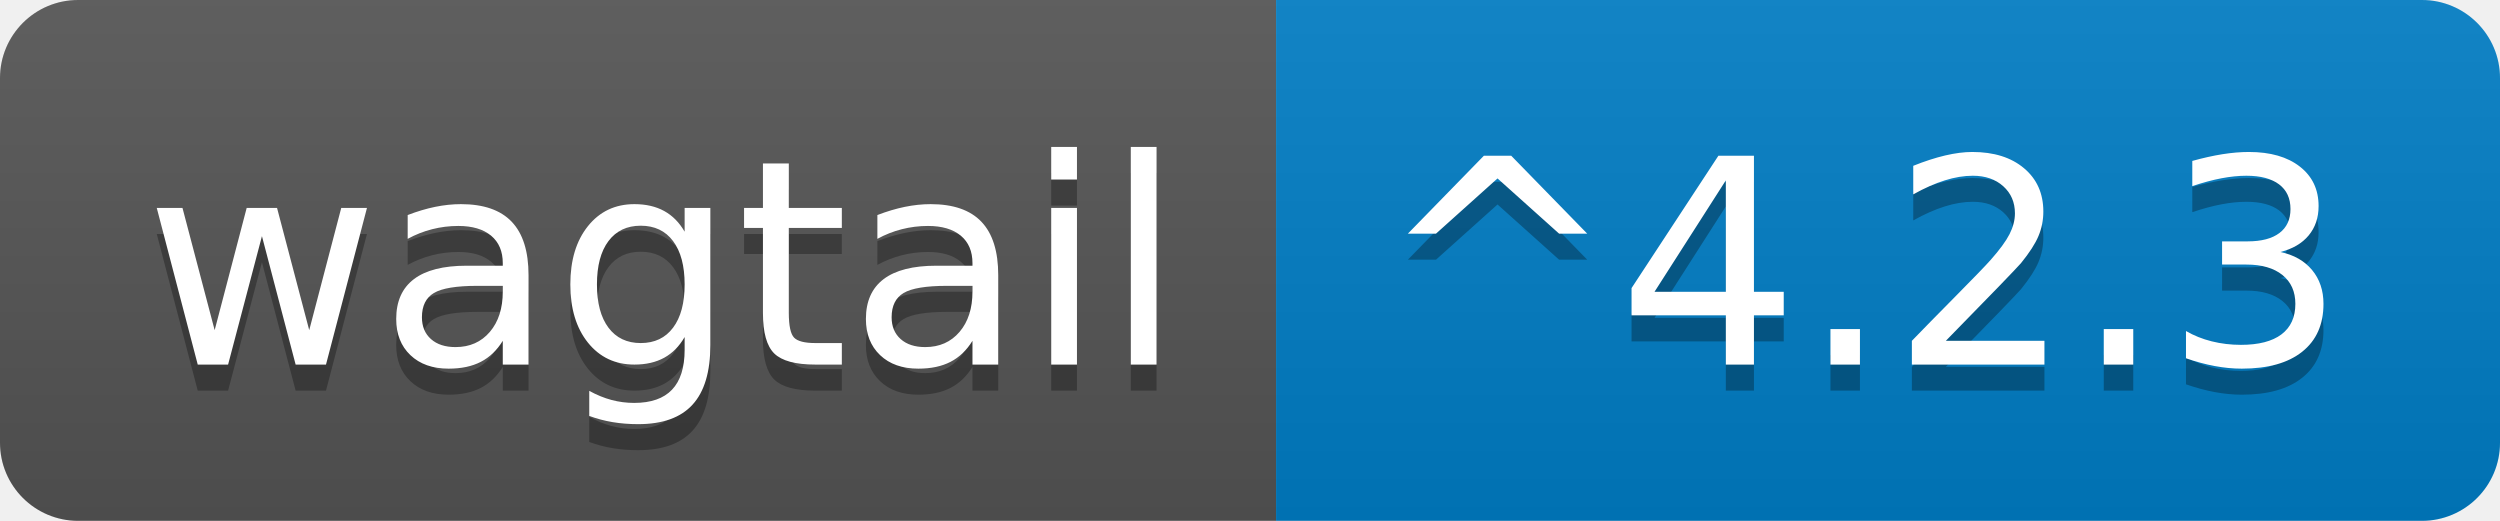
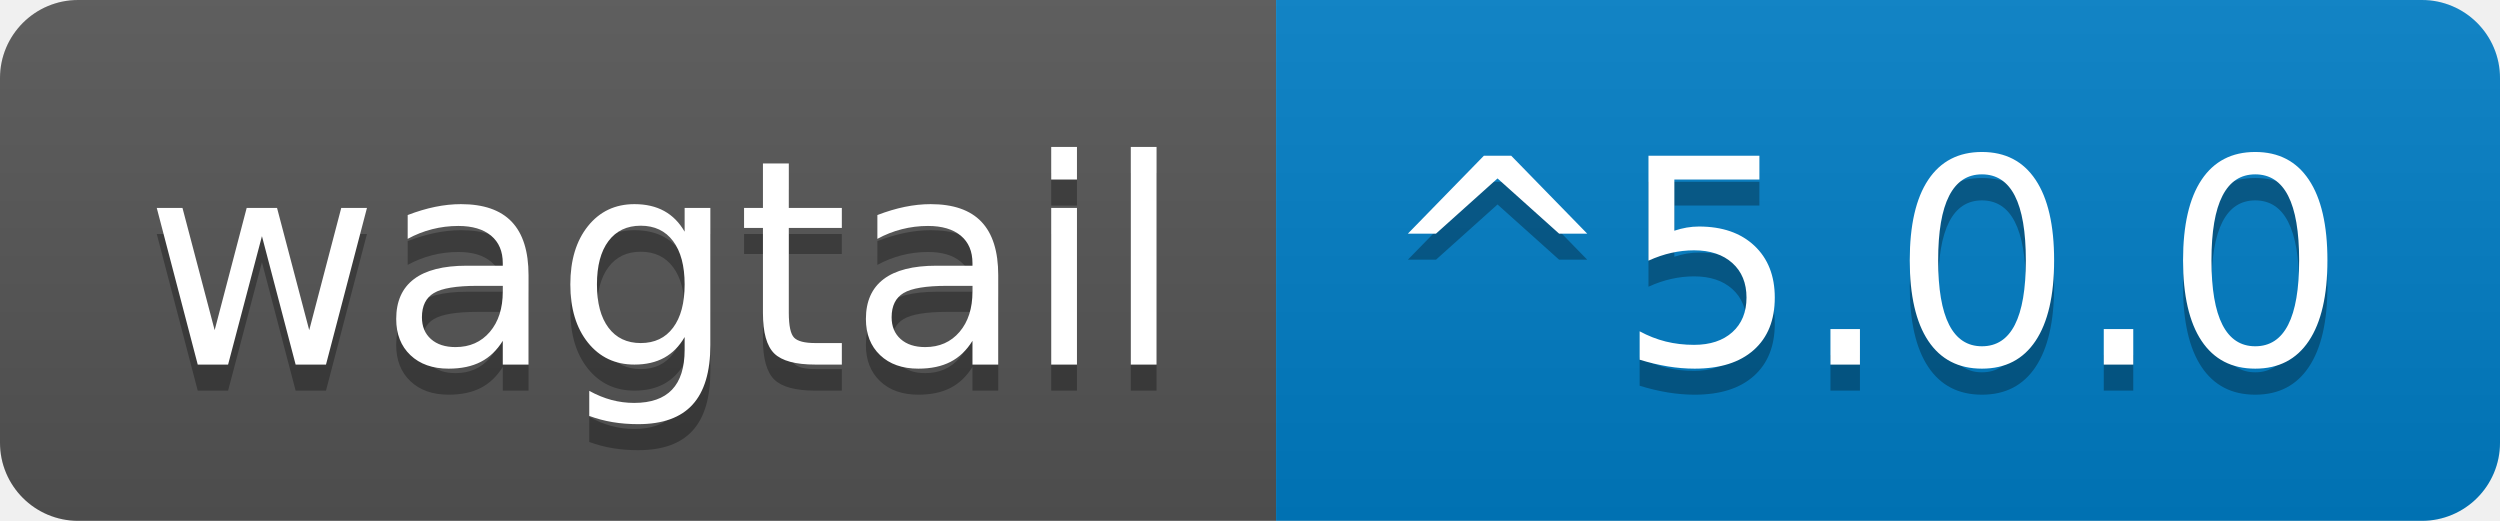
- <svg xmlns="http://www.w3.org/2000/svg" width="96" height="20" role="img" aria-label="wagtail: ^4.2.3">
+ <svg xmlns="http://www.w3.org/2000/svg" width="96" height="20" role="img" aria-label="wagtail: ^5.0.0">
  <linearGradient id="s" x2="0" y2="100%">
    <stop offset="0" stop-color="#bbb" stop-opacity=".1" />
    <stop offset="1" stop-opacity=".1" />
  </linearGradient>
  <clipPath id="r">
    <rect width="96" height="20" rx="3" fill="#fff" />
  </clipPath>
  <g clip-path="url(#r)">
    <rect width="49" height="20" fill="#555" />
    <rect x="49" width="47" height="20" fill="#007ec6" />
    <rect width="96" height="20" fill="url(#s)" />
  </g>
  <g fill="#fff" text-anchor="middle" font-family="Verdana,Geneva,DejaVu Sans,sans-serif" text-rendering="geometricPrecision" font-size="110">
    <text aria-hidden="true" x="255" y="150" fill="#010101" fill-opacity=".3" transform="scale(.1)" textLength="390">wagtail</text>
    <text x="255" y="140" transform="scale(.1)" fill="#fff" textLength="390">wagtail</text>
-     <text aria-hidden="true" x="715" y="150" fill="#010101" fill-opacity=".3" transform="scale(.1)" textLength="370">^4.2.3</text>
-     <text x="715" y="140" transform="scale(.1)" fill="#fff" textLength="370">^4.2.3</text>
+     <text aria-hidden="true" x="715" y="150" fill="#010101" fill-opacity=".3" transform="scale(.1)" textLength="370">^5.0.0</text>
+     <text x="715" y="140" transform="scale(.1)" fill="#fff" textLength="370">^5.0.0</text>
  </g>
</svg>
